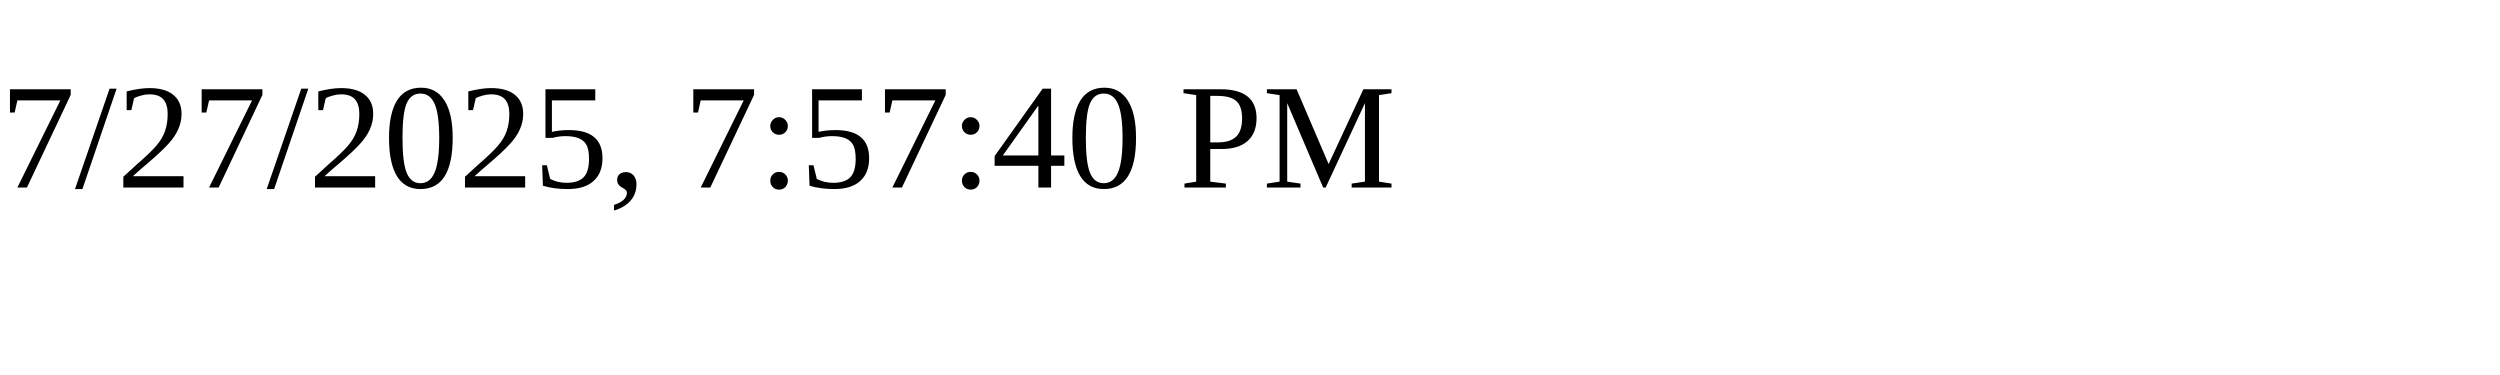
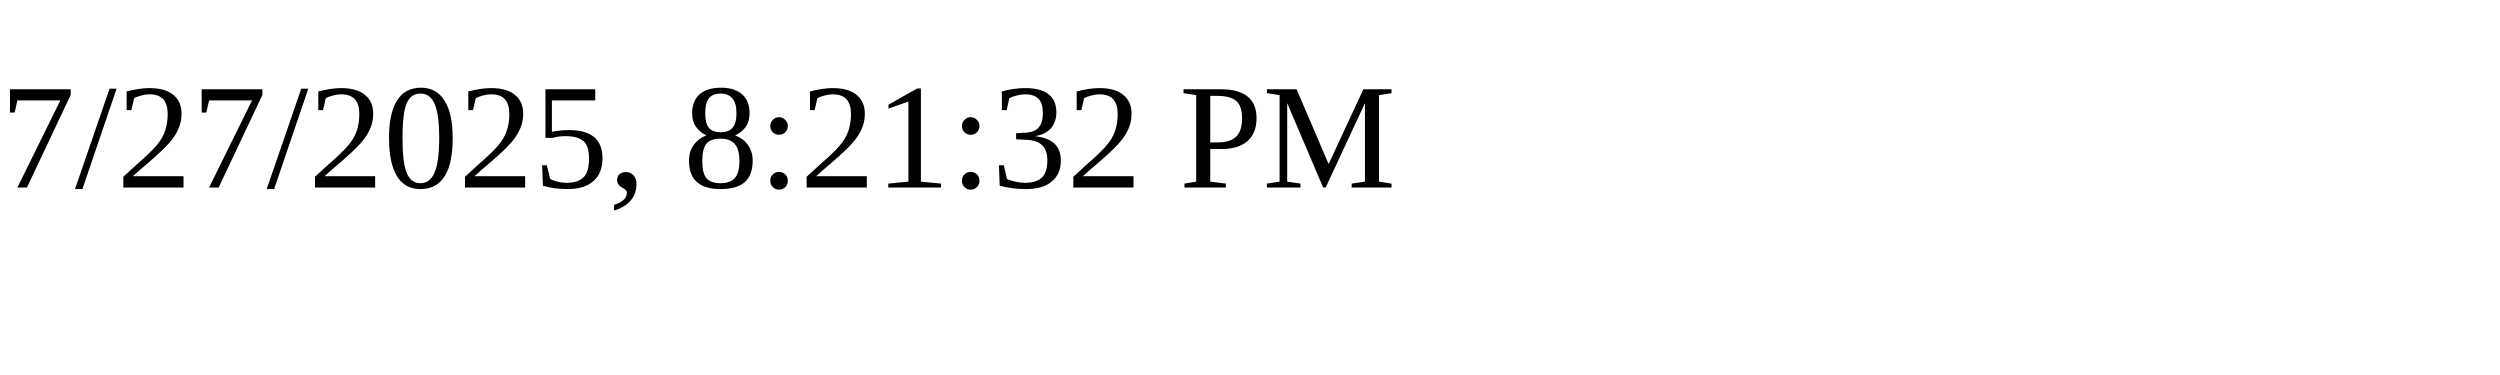
<svg xmlns="http://www.w3.org/2000/svg" height="30" width="200">
-   <text x="0" y="15">7/27/2025, 7:57:40 PM</text>
+   <text x="0" y="15">7/27/2025, 8:21:32 PM</text>
</svg>
